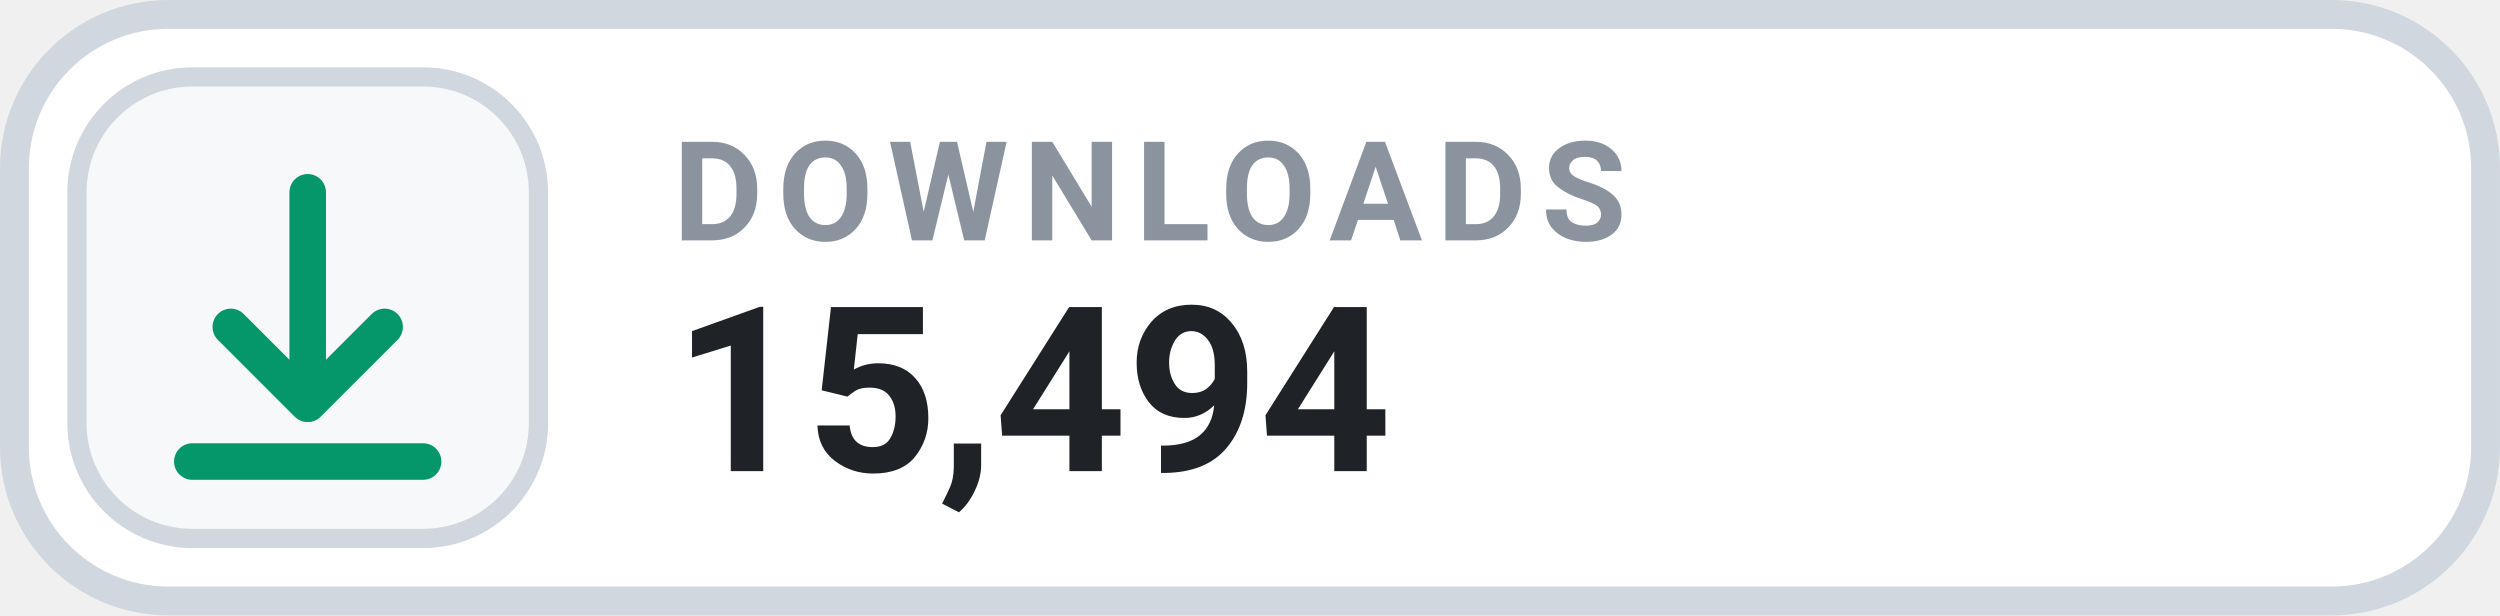
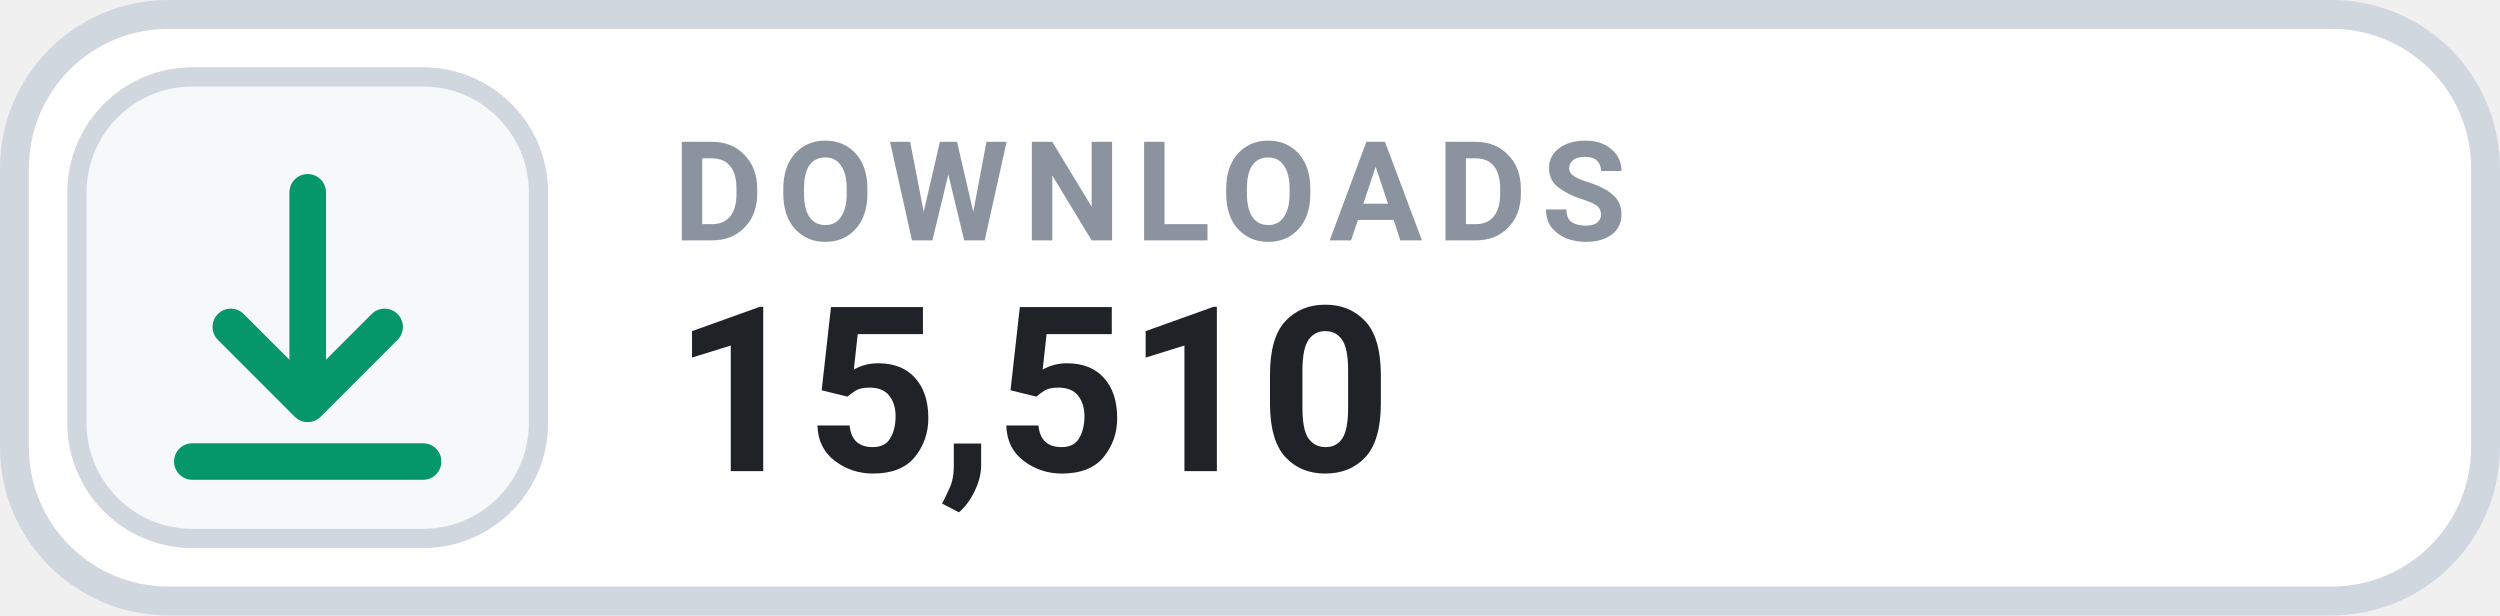
- <svg xmlns="http://www.w3.org/2000/svg" width="126" height="31.015" viewBox="0 0 130 32" role="img" aria-label="DOWNLOADS 15,494">
+ <svg xmlns="http://www.w3.org/2000/svg" width="126" height="31.015" viewBox="0 0 130 32" role="img" aria-label="DOWNLOADS 15,510">
  <rect x=".75" y=".75" width="128.5" height="30.5" rx="8" fill="#FFFFFF" stroke="#D0D7DE" stroke-width="1.5" />
  <rect x="4" y="4" width="24" height="24" rx="6" fill="#F6F8FA" stroke="#D0D7DE" stroke-width="1" />
  <g transform="translate(16 16)" style="color:#059669;">
    <path d="M0 -6 v11 m0 0 l4 -4 m-4 4 l-4 -4 M-6 8 h12" fill="none" stroke="currentColor" stroke-width="1.9" stroke-linecap="round" stroke-linejoin="round" />
  </g>
  <text x="35" y="12.5" fill="#8B949E" font-family="-apple-system,BlinkMacSystemFont,'Segoe UI',Roboto,Helvetica,Arial,sans-serif" font-size="7.2" font-weight="700" letter-spacing=".75">DOWNLOADS</text>
-   <text x="35" y="24.5" fill="#1F2328" font-family="-apple-system,BlinkMacSystemFont,'Segoe UI',Roboto,Helvetica,Arial,sans-serif" font-size="12" font-weight="700">15,494</text>
+   <text x="35" y="24.5" fill="#1F2328" font-family="-apple-system,BlinkMacSystemFont,'Segoe UI',Roboto,Helvetica,Arial,sans-serif" font-size="12" font-weight="700">15,510</text>
</svg>
